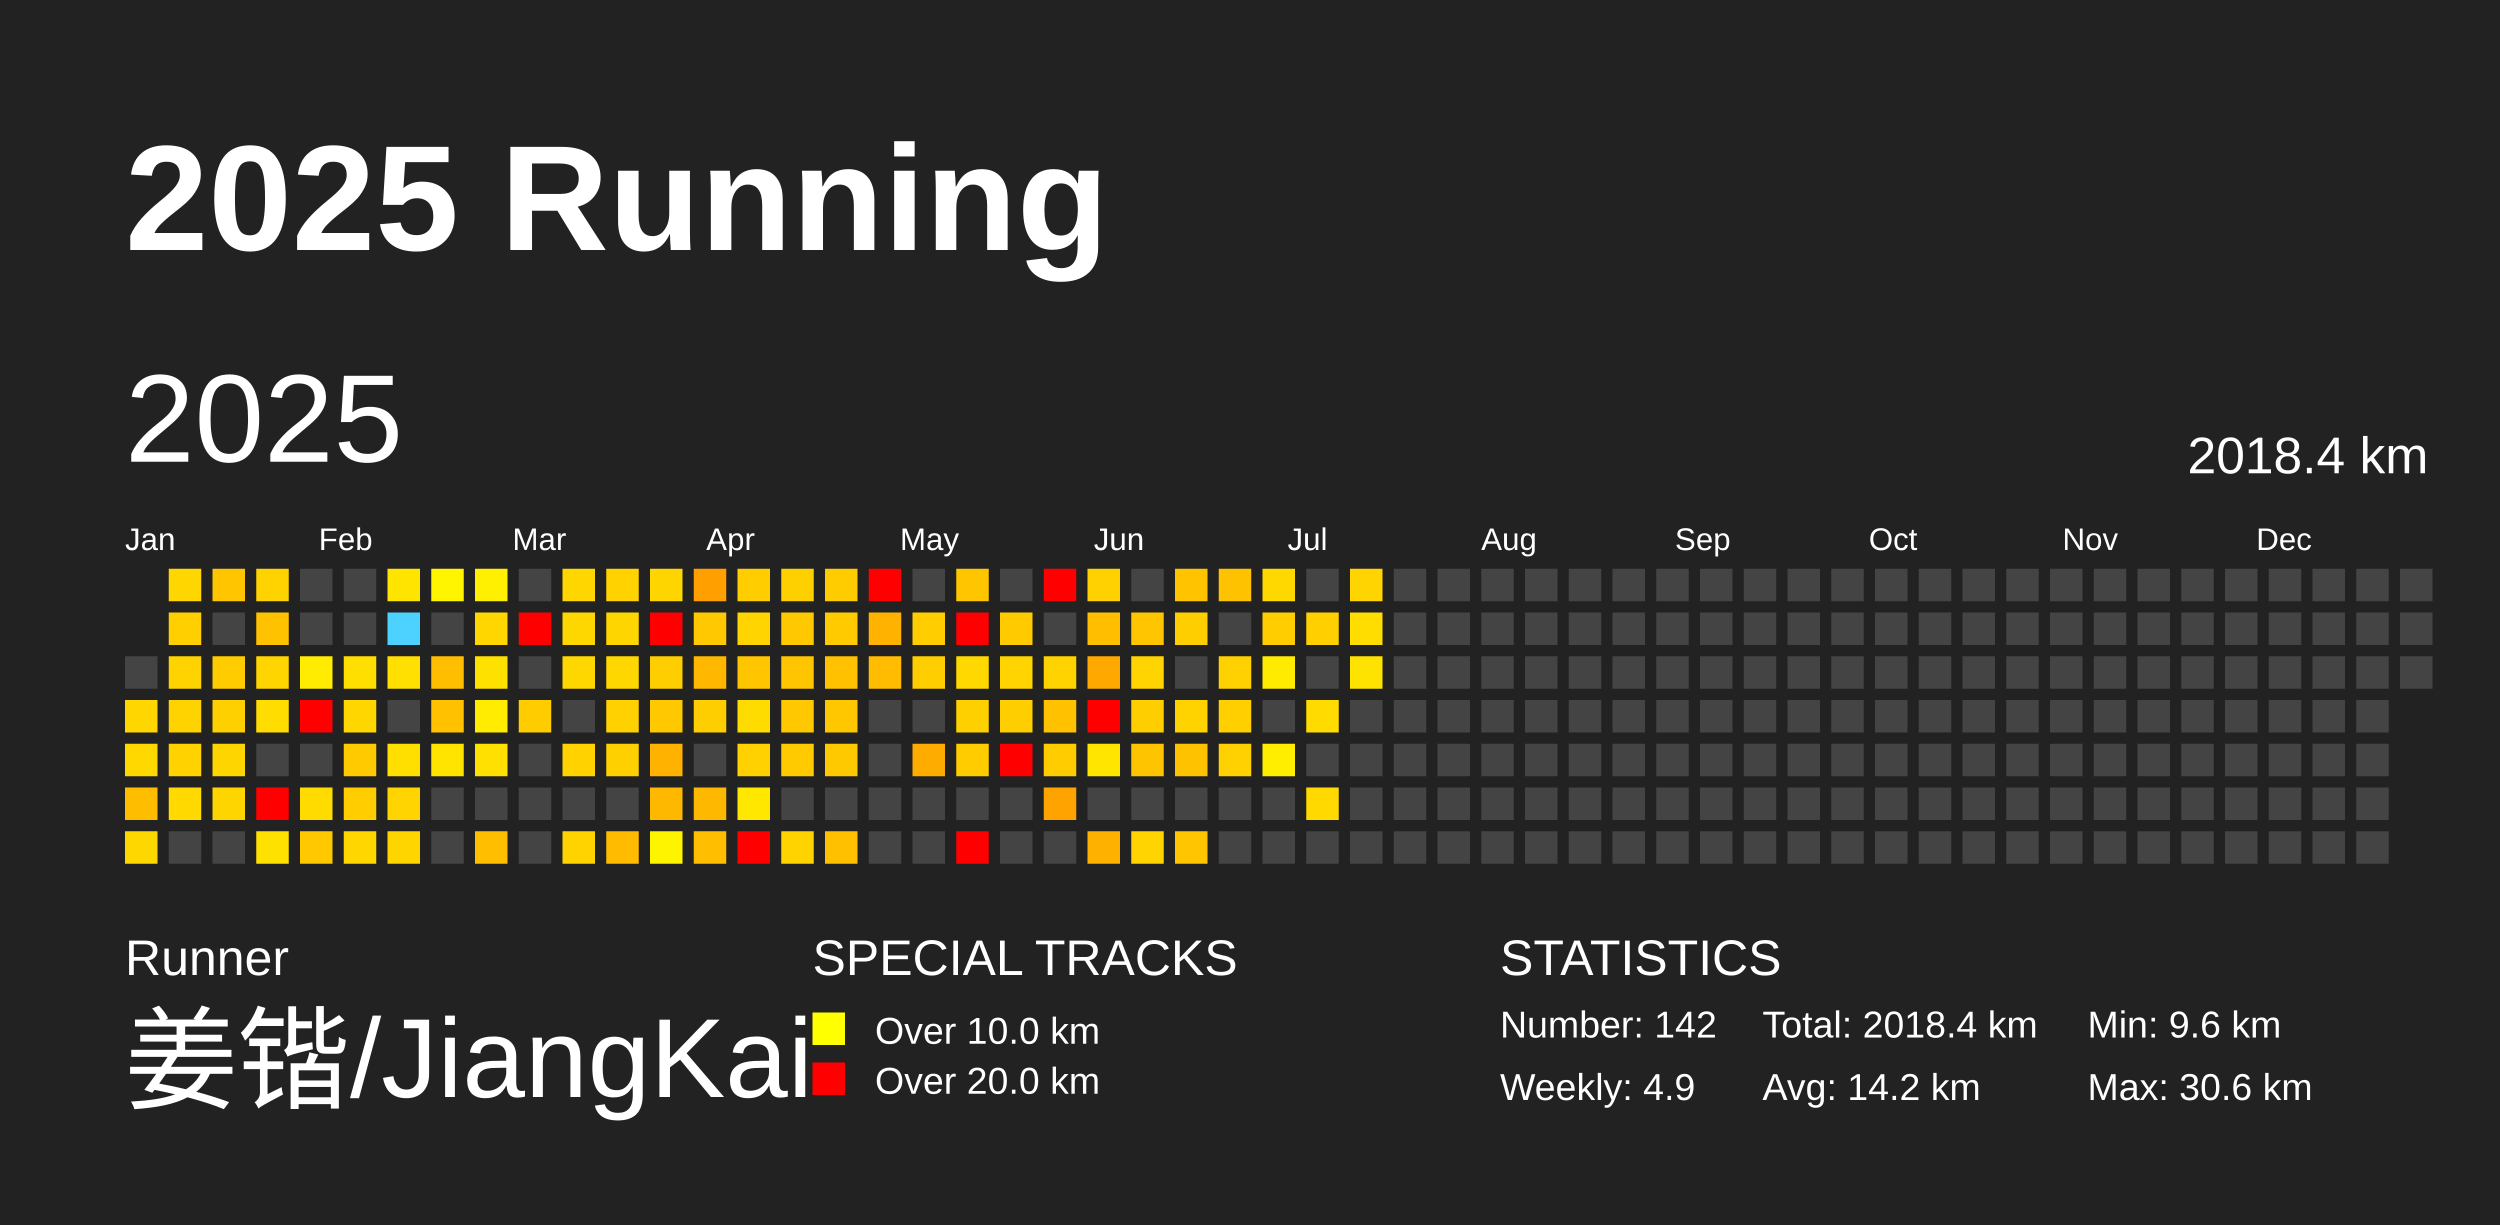
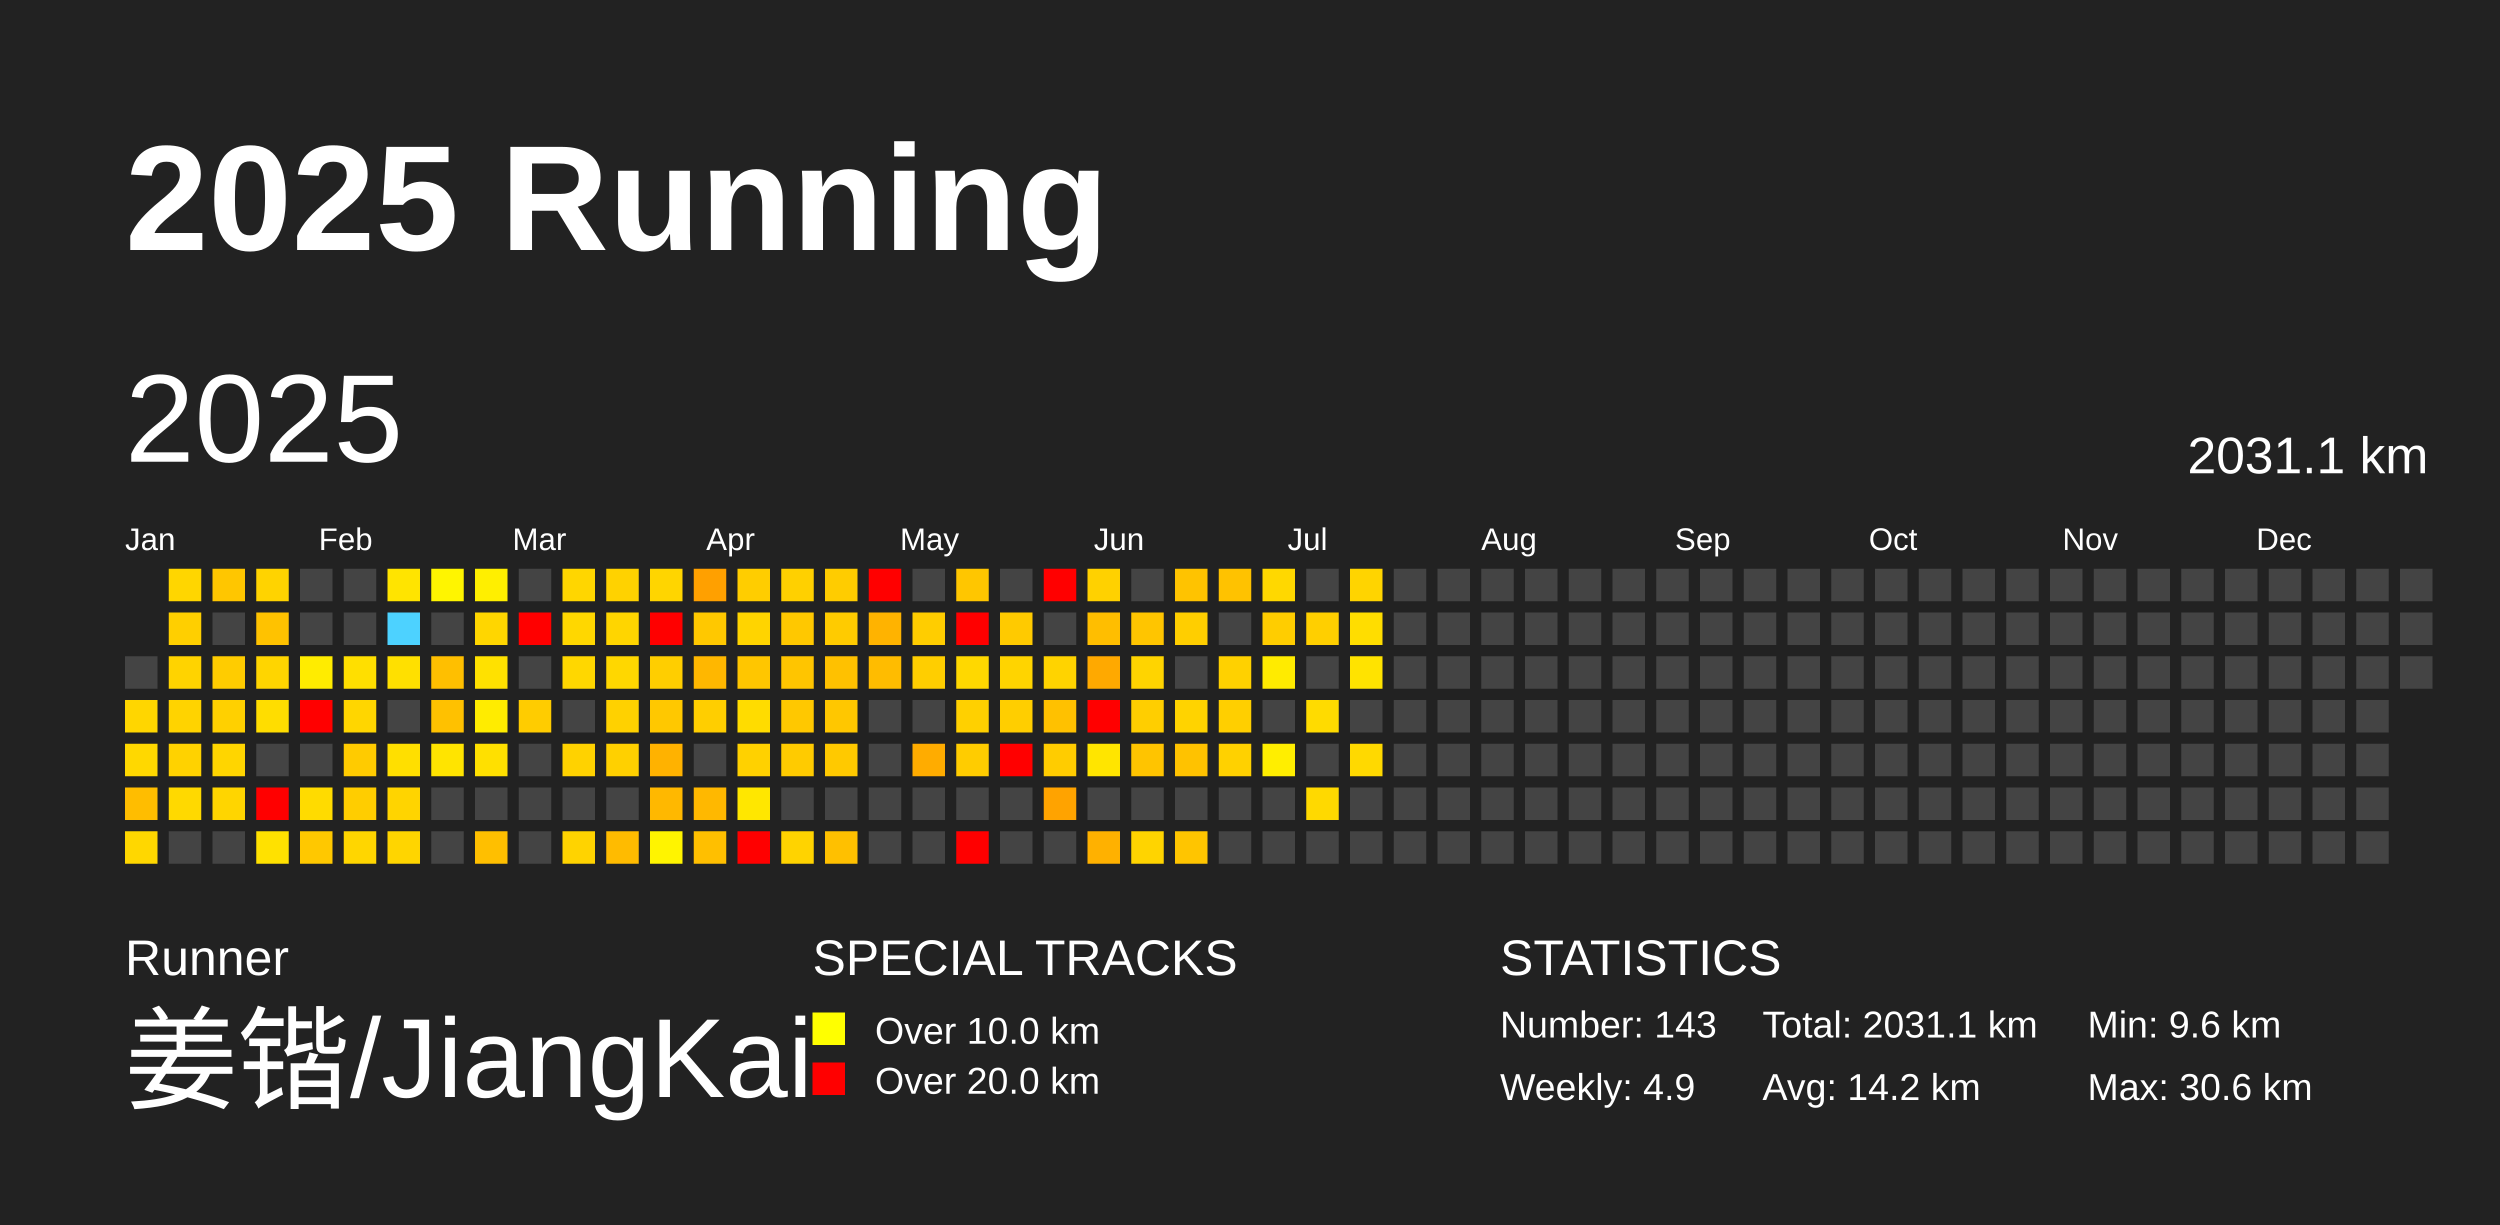
<svg xmlns="http://www.w3.org/2000/svg" baseProfile="full" height="98mm" version="1.1" viewBox="0,0,200,98" width="200mm">
  <defs />
  <rect fill="#222222" height="98" width="200" x="0" y="0" />
  <text fill="#FFFFFF" style="font-size:12px; font-family:Arial; font-weight:bold;" x="10" y="20">2025 Running</text>
  <text fill="#FFFFFF" style="font-size:4px; font-family:Arial" x="10" y="78">Runner</text>
  <text fill="#FFFFFF" style="font-size:9px; font-family:Arial" x="10" y="88">姜锴/JiangKai</text>
  <text fill="#FFFFFF" style="font-size:4px; font-family:Arial" x="65" y="78">SPECIAL TRACKS</text>
  <rect fill="yellow" height="2.6" width="2.6" x="65" y="81" />
  <text fill="#FFFFFF" style="font-size:3px; font-family:Arial" x="70" y="83.5">Over 10.0 km</text>
  <rect fill="red" height="2.6" width="2.6" x="65" y="85" />
  <text fill="#FFFFFF" style="font-size:3px; font-family:Arial" x="70" y="87.5">Over 20.0 km</text>
  <text fill="#FFFFFF" style="font-size:4px; font-family:Arial" x="120" y="78">STATISTICS</text>
-   <text fill="#FFFFFF" style="font-size:3px; font-family:Arial" x="120" y="83">Number: 142</text>
+   <text fill="#FFFFFF" style="font-size:3px; font-family:Arial" x="120" y="83">Number: 143</text>
  <text fill="#FFFFFF" style="font-size:3px; font-family:Arial" x="120" y="88">Weekly: 4.9</text>
-   <text fill="#FFFFFF" style="font-size:3px; font-family:Arial" x="141" y="83">Total: 2018.4 km</text>
+   <text fill="#FFFFFF" style="font-size:3px; font-family:Arial" x="141" y="83">Total: 2031.1 km</text>
  <text fill="#FFFFFF" style="font-size:3px; font-family:Arial" x="141" y="88">Avg: 14.2 km</text>
  <text fill="#FFFFFF" style="font-size:3px; font-family:Arial" x="167" y="83">Min: 9.6 km</text>
  <text fill="#FFFFFF" style="font-size:3px; font-family:Arial" x="167" y="88">Max: 30.6 km</text>
  <text dominant-baseline="hanging" fill="#FFFFFF" style="font-size:10.0px; font-family:Arial;" x="10" y="30">2025</text>
-   <text dominant-baseline="hanging" fill="#FFFFFF" style="font-size:4.125px; font-family:Arial;" x="175" y="35">2018.4 km</text>
+   <text dominant-baseline="hanging" fill="#FFFFFF" style="font-size:4.125px; font-family:Arial;" x="175" y="35">2031.1 km</text>
  <text fill="#FFFFFF" style="font-size:2.5px; font-family:Arial" x="10.0" y="44">Jan</text>
  <text fill="#FFFFFF" style="font-size:2.5px; font-family:Arial" x="25.5" y="44">Feb</text>
  <text fill="#FFFFFF" style="font-size:2.5px; font-family:Arial" x="41.0" y="44">Mar</text>
  <text fill="#FFFFFF" style="font-size:2.5px; font-family:Arial" x="56.5" y="44">Apr</text>
  <text fill="#FFFFFF" style="font-size:2.5px; font-family:Arial" x="72.0" y="44">May</text>
  <text fill="#FFFFFF" style="font-size:2.5px; font-family:Arial" x="87.5" y="44">Jun</text>
  <text fill="#FFFFFF" style="font-size:2.5px; font-family:Arial" x="103.0" y="44">Jul</text>
  <text fill="#FFFFFF" style="font-size:2.5px; font-family:Arial" x="118.5" y="44">Aug</text>
  <text fill="#FFFFFF" style="font-size:2.5px; font-family:Arial" x="134.0" y="44">Sep</text>
  <text fill="#FFFFFF" style="font-size:2.5px; font-family:Arial" x="149.5" y="44">Oct</text>
  <text fill="#FFFFFF" style="font-size:2.5px; font-family:Arial" x="165.0" y="44">Nov</text>
  <text fill="#FFFFFF" style="font-size:2.5px; font-family:Arial" x="180.5" y="44">Dec</text>
  <rect fill="#444444" height="2.6" width="2.6" x="10.0" y="52.5" />
  <rect fill="#ffd600" height="2.6" width="2.6" x="10.0" y="56.0" />
  <rect fill="#ffd800" height="2.6" width="2.6" x="10.0" y="59.5" />
  <rect fill="#ffbd00" height="2.6" width="2.6" x="10.0" y="63.0" />
  <rect fill="#ffd700" height="2.6" width="2.6" x="10.0" y="66.5" />
  <rect fill="#ffd600" height="2.6" width="2.6" x="13.5" y="45.5" />
  <rect fill="#ffcf00" height="2.6" width="2.6" x="13.5" y="49.0" />
  <rect fill="#ffd300" height="2.6" width="2.6" x="13.5" y="52.5" />
  <rect fill="#ffd300" height="2.6" width="2.6" x="13.5" y="56.0" />
  <rect fill="#ffd200" height="2.6" width="2.6" x="13.5" y="59.5" />
  <rect fill="#ffd900" height="2.6" width="2.6" x="13.5" y="63.0" />
  <rect fill="#444444" height="2.6" width="2.6" x="13.5" y="66.5" />
  <rect fill="#ffc600" height="2.6" width="2.6" x="17.0" y="45.5" />
  <rect fill="#444444" height="2.6" width="2.6" x="17.0" y="49.0" />
  <rect fill="#ffcc00" height="2.6" width="2.6" x="17.0" y="52.5" />
  <rect fill="#ffd000" height="2.6" width="2.6" x="17.0" y="56.0" />
  <rect fill="#ffd500" height="2.6" width="2.6" x="17.0" y="59.5" />
  <rect fill="#ffd500" height="2.6" width="2.6" x="17.0" y="63.0" />
  <rect fill="#444444" height="2.6" width="2.6" x="17.0" y="66.5" />
  <rect fill="#ffd300" height="2.6" width="2.6" x="20.5" y="45.5" />
  <rect fill="#ffc200" height="2.6" width="2.6" x="20.5" y="49.0" />
  <rect fill="#ffd500" height="2.6" width="2.6" x="20.5" y="52.5" />
  <rect fill="#ffdd00" height="2.6" width="2.6" x="20.5" y="56.0" />
  <rect fill="#444444" height="2.6" width="2.6" x="20.5" y="59.5" />
  <rect fill="red" height="2.6" width="2.6" x="20.5" y="63.0" />
  <rect fill="#ffe100" height="2.6" width="2.6" x="20.5" y="66.5" />
  <rect fill="#444444" height="2.6" width="2.6" x="24.0" y="45.5" />
  <rect fill="#444444" height="2.6" width="2.6" x="24.0" y="49.0" />
  <rect fill="#ffec00" height="2.6" width="2.6" x="24.0" y="52.5" />
  <rect fill="red" height="2.6" width="2.6" x="24.0" y="56.0" />
  <rect fill="#444444" height="2.6" width="2.6" x="24.0" y="59.5" />
  <rect fill="#ffdb00" height="2.6" width="2.6" x="24.0" y="63.0" />
  <rect fill="#ffc800" height="2.6" width="2.6" x="24.0" y="66.5" />
  <rect fill="#444444" height="2.6" width="2.6" x="27.5" y="45.5" />
  <rect fill="#444444" height="2.6" width="2.6" x="27.5" y="49.0" />
  <rect fill="#ffdf00" height="2.6" width="2.6" x="27.5" y="52.5" />
  <rect fill="#ffd600" height="2.6" width="2.6" x="27.5" y="56.0" />
  <rect fill="#ffcb00" height="2.6" width="2.6" x="27.5" y="59.5" />
  <rect fill="#ffcd00" height="2.6" width="2.6" x="27.5" y="63.0" />
  <rect fill="#ffd600" height="2.6" width="2.6" x="27.5" y="66.5" />
  <rect fill="#ffe400" height="2.6" width="2.6" x="31.0" y="45.5" />
  <rect fill="#4dd2ff" height="2.6" width="2.6" x="31.0" y="49.0" />
  <rect fill="#ffe000" height="2.6" width="2.6" x="31.0" y="52.5" />
  <rect fill="#444444" height="2.6" width="2.6" x="31.0" y="56.0" />
  <rect fill="#ffdf00" height="2.6" width="2.6" x="31.0" y="59.5" />
  <rect fill="#ffd400" height="2.6" width="2.6" x="31.0" y="63.0" />
  <rect fill="#ffd500" height="2.6" width="2.6" x="31.0" y="66.5" />
  <rect fill="#fff500" height="2.6" width="2.6" x="34.5" y="45.5" />
  <rect fill="#444444" height="2.6" width="2.6" x="34.5" y="49.0" />
  <rect fill="#ffbf00" height="2.6" width="2.6" x="34.5" y="52.5" />
  <rect fill="#ffc100" height="2.6" width="2.6" x="34.5" y="56.0" />
  <rect fill="#ffe400" height="2.6" width="2.6" x="34.5" y="59.5" />
  <rect fill="#444444" height="2.6" width="2.6" x="34.5" y="63.0" />
  <rect fill="#444444" height="2.6" width="2.6" x="34.5" y="66.5" />
  <rect fill="#ffef00" height="2.6" width="2.6" x="38.0" y="45.5" />
  <rect fill="#ffd600" height="2.6" width="2.6" x="38.0" y="49.0" />
  <rect fill="#ffe100" height="2.6" width="2.6" x="38.0" y="52.5" />
  <rect fill="#ffec00" height="2.6" width="2.6" x="38.0" y="56.0" />
  <rect fill="#ffe000" height="2.6" width="2.6" x="38.0" y="59.5" />
  <rect fill="#444444" height="2.6" width="2.6" x="38.0" y="63.0" />
  <rect fill="#ffbf00" height="2.6" width="2.6" x="38.0" y="66.5" />
  <rect fill="#444444" height="2.6" width="2.6" x="41.5" y="45.5" />
  <rect fill="red" height="2.6" width="2.6" x="41.5" y="49.0" />
  <rect fill="#444444" height="2.6" width="2.6" x="41.5" y="52.5" />
  <rect fill="#ffcc00" height="2.6" width="2.6" x="41.5" y="56.0" />
  <rect fill="#444444" height="2.6" width="2.6" x="41.5" y="59.5" />
  <rect fill="#444444" height="2.6" width="2.6" x="41.5" y="63.0" />
  <rect fill="#444444" height="2.6" width="2.6" x="41.5" y="66.5" />
  <rect fill="#ffd600" height="2.6" width="2.6" x="45.0" y="45.5" />
  <rect fill="#ffd700" height="2.6" width="2.6" x="45.0" y="49.0" />
  <rect fill="#ffd700" height="2.6" width="2.6" x="45.0" y="52.5" />
  <rect fill="#444444" height="2.6" width="2.6" x="45.0" y="56.0" />
  <rect fill="#ffd200" height="2.6" width="2.6" x="45.0" y="59.5" />
  <rect fill="#444444" height="2.6" width="2.6" x="45.0" y="63.0" />
  <rect fill="#ffd300" height="2.6" width="2.6" x="45.0" y="66.5" />
  <rect fill="#ffd200" height="2.6" width="2.6" x="48.5" y="45.5" />
  <rect fill="#ffd500" height="2.6" width="2.6" x="48.5" y="49.0" />
  <rect fill="#ffd700" height="2.6" width="2.6" x="48.5" y="52.5" />
  <rect fill="#ffd100" height="2.6" width="2.6" x="48.5" y="56.0" />
  <rect fill="#ffd000" height="2.6" width="2.6" x="48.5" y="59.5" />
  <rect fill="#444444" height="2.6" width="2.6" x="48.5" y="63.0" />
  <rect fill="#ffbb00" height="2.6" width="2.6" x="48.5" y="66.5" />
  <rect fill="#ffd500" height="2.6" width="2.6" x="52.0" y="45.5" />
  <rect fill="red" height="2.6" width="2.6" x="52.0" y="49.0" />
  <rect fill="#ffce00" height="2.6" width="2.6" x="52.0" y="52.5" />
  <rect fill="#ffc800" height="2.6" width="2.6" x="52.0" y="56.0" />
  <rect fill="#ffb200" height="2.6" width="2.6" x="52.0" y="59.5" />
  <rect fill="#ffb800" height="2.6" width="2.6" x="52.0" y="63.0" />
  <rect fill="#fff400" height="2.6" width="2.6" x="52.0" y="66.5" />
  <rect fill="#ffa000" height="2.6" width="2.6" x="55.5" y="45.5" />
  <rect fill="#ffc800" height="2.6" width="2.6" x="55.5" y="49.0" />
  <rect fill="#ffb700" height="2.6" width="2.6" x="55.5" y="52.5" />
  <rect fill="#ffce00" height="2.6" width="2.6" x="55.5" y="56.0" />
  <rect fill="#444444" height="2.6" width="2.6" x="55.5" y="59.5" />
  <rect fill="#ffb800" height="2.6" width="2.6" x="55.5" y="63.0" />
  <rect fill="#ffbf00" height="2.6" width="2.6" x="55.5" y="66.5" />
  <rect fill="#ffcd00" height="2.6" width="2.6" x="59.0" y="45.5" />
  <rect fill="#ffd400" height="2.6" width="2.6" x="59.0" y="49.0" />
  <rect fill="#ffc600" height="2.6" width="2.6" x="59.0" y="52.5" />
  <rect fill="#ffdc00" height="2.6" width="2.6" x="59.0" y="56.0" />
  <rect fill="#ffd100" height="2.6" width="2.6" x="59.0" y="59.5" />
  <rect fill="#ffe700" height="2.6" width="2.6" x="59.0" y="63.0" />
  <rect fill="red" height="2.6" width="2.6" x="59.0" y="66.5" />
  <rect fill="#ffd000" height="2.6" width="2.6" x="62.5" y="45.5" />
  <rect fill="#ffc800" height="2.6" width="2.6" x="62.5" y="49.0" />
  <rect fill="#ffc500" height="2.6" width="2.6" x="62.5" y="52.5" />
  <rect fill="#ffc800" height="2.6" width="2.6" x="62.5" y="56.0" />
  <rect fill="#ffcb00" height="2.6" width="2.6" x="62.5" y="59.5" />
  <rect fill="#444444" height="2.6" width="2.6" x="62.5" y="63.0" />
  <rect fill="#ffd300" height="2.6" width="2.6" x="62.5" y="66.5" />
  <rect fill="#ffcc00" height="2.6" width="2.6" x="66.0" y="45.5" />
  <rect fill="#ffcb00" height="2.6" width="2.6" x="66.0" y="49.0" />
  <rect fill="#ffc100" height="2.6" width="2.6" x="66.0" y="52.5" />
  <rect fill="#ffc700" height="2.6" width="2.6" x="66.0" y="56.0" />
  <rect fill="#ffc900" height="2.6" width="2.6" x="66.0" y="59.5" />
  <rect fill="#444444" height="2.6" width="2.6" x="66.0" y="63.0" />
  <rect fill="#ffc000" height="2.6" width="2.6" x="66.0" y="66.5" />
  <rect fill="red" height="2.6" width="2.6" x="69.5" y="45.5" />
  <rect fill="#ffb300" height="2.6" width="2.6" x="69.5" y="49.0" />
  <rect fill="#ffbc00" height="2.6" width="2.6" x="69.5" y="52.5" />
  <rect fill="#444444" height="2.6" width="2.6" x="69.5" y="56.0" />
  <rect fill="#444444" height="2.6" width="2.6" x="69.5" y="59.5" />
  <rect fill="#444444" height="2.6" width="2.6" x="69.5" y="63.0" />
  <rect fill="#444444" height="2.6" width="2.6" x="69.5" y="66.5" />
  <rect fill="#444444" height="2.6" width="2.6" x="73.0" y="45.5" />
  <rect fill="#ffcd00" height="2.6" width="2.6" x="73.0" y="49.0" />
  <rect fill="#ffce00" height="2.6" width="2.6" x="73.0" y="52.5" />
  <rect fill="#444444" height="2.6" width="2.6" x="73.0" y="56.0" />
  <rect fill="#ffac00" height="2.6" width="2.6" x="73.0" y="59.5" />
  <rect fill="#444444" height="2.6" width="2.6" x="73.0" y="63.0" />
  <rect fill="#444444" height="2.6" width="2.6" x="73.0" y="66.5" />
  <rect fill="#ffc600" height="2.6" width="2.6" x="76.5" y="45.5" />
  <rect fill="red" height="2.6" width="2.6" x="76.5" y="49.0" />
  <rect fill="#ffd800" height="2.6" width="2.6" x="76.5" y="52.5" />
  <rect fill="#ffd000" height="2.6" width="2.6" x="76.5" y="56.0" />
  <rect fill="#ffcc00" height="2.6" width="2.6" x="76.5" y="59.5" />
  <rect fill="#444444" height="2.6" width="2.6" x="76.5" y="63.0" />
  <rect fill="red" height="2.6" width="2.6" x="76.5" y="66.5" />
  <rect fill="#444444" height="2.6" width="2.6" x="80.0" y="45.5" />
  <rect fill="#ffca00" height="2.6" width="2.6" x="80.0" y="49.0" />
  <rect fill="#ffd400" height="2.6" width="2.6" x="80.0" y="52.5" />
  <rect fill="#ffce00" height="2.6" width="2.6" x="80.0" y="56.0" />
  <rect fill="red" height="2.6" width="2.6" x="80.0" y="59.5" />
  <rect fill="#444444" height="2.6" width="2.6" x="80.0" y="63.0" />
  <rect fill="#444444" height="2.6" width="2.6" x="80.0" y="66.5" />
  <rect fill="red" height="2.6" width="2.6" x="83.5" y="45.5" />
  <rect fill="#444444" height="2.6" width="2.6" x="83.5" y="49.0" />
  <rect fill="#ffd300" height="2.6" width="2.6" x="83.5" y="52.5" />
  <rect fill="#ffc100" height="2.6" width="2.6" x="83.5" y="56.0" />
  <rect fill="#ffcc00" height="2.6" width="2.6" x="83.5" y="59.5" />
  <rect fill="#ffa300" height="2.6" width="2.6" x="83.5" y="63.0" />
  <rect fill="#444444" height="2.6" width="2.6" x="83.5" y="66.5" />
  <rect fill="#ffd100" height="2.6" width="2.6" x="87.0" y="45.5" />
  <rect fill="#ffbe00" height="2.6" width="2.6" x="87.0" y="49.0" />
  <rect fill="#ffa900" height="2.6" width="2.6" x="87.0" y="52.5" />
  <rect fill="red" height="2.6" width="2.6" x="87.0" y="56.0" />
  <rect fill="#ffe500" height="2.6" width="2.6" x="87.0" y="59.5" />
  <rect fill="#444444" height="2.6" width="2.6" x="87.0" y="63.0" />
  <rect fill="#ffb100" height="2.6" width="2.6" x="87.0" y="66.5" />
  <rect fill="#444444" height="2.6" width="2.6" x="90.5" y="45.5" />
  <rect fill="#ffc500" height="2.6" width="2.6" x="90.5" y="49.0" />
  <rect fill="#ffd400" height="2.6" width="2.6" x="90.5" y="52.5" />
  <rect fill="#ffce00" height="2.6" width="2.6" x="90.5" y="56.0" />
  <rect fill="#ffc400" height="2.6" width="2.6" x="90.5" y="59.5" />
  <rect fill="#444444" height="2.6" width="2.6" x="90.5" y="63.0" />
  <rect fill="#ffd400" height="2.6" width="2.6" x="90.5" y="66.5" />
  <rect fill="#ffc300" height="2.6" width="2.6" x="94.0" y="45.5" />
  <rect fill="#ffce00" height="2.6" width="2.6" x="94.0" y="49.0" />
  <rect fill="#444444" height="2.6" width="2.6" x="94.0" y="52.5" />
  <rect fill="#ffd300" height="2.6" width="2.6" x="94.0" y="56.0" />
  <rect fill="#ffc200" height="2.6" width="2.6" x="94.0" y="59.5" />
  <rect fill="#444444" height="2.6" width="2.6" x="94.0" y="63.0" />
  <rect fill="#ffc500" height="2.6" width="2.6" x="94.0" y="66.5" />
  <rect fill="#ffc200" height="2.6" width="2.6" x="97.5" y="45.5" />
  <rect fill="#444444" height="2.6" width="2.6" x="97.5" y="49.0" />
  <rect fill="#ffd100" height="2.6" width="2.6" x="97.5" y="52.5" />
  <rect fill="#ffcf00" height="2.6" width="2.6" x="97.5" y="56.0" />
  <rect fill="#ffd100" height="2.6" width="2.6" x="97.5" y="59.5" />
  <rect fill="#444444" height="2.6" width="2.6" x="97.5" y="63.0" />
  <rect fill="#444444" height="2.6" width="2.6" x="97.5" y="66.5" />
  <rect fill="#ffd800" height="2.6" width="2.6" x="101.0" y="45.5" />
  <rect fill="#ffcd00" height="2.6" width="2.6" x="101.0" y="49.0" />
  <rect fill="#ffeb00" height="2.6" width="2.6" x="101.0" y="52.5" />
  <rect fill="#444444" height="2.6" width="2.6" x="101.0" y="56.0" />
  <rect fill="#ffee00" height="2.6" width="2.6" x="101.0" y="59.5" />
  <rect fill="#444444" height="2.6" width="2.6" x="101.0" y="63.0" />
  <rect fill="#444444" height="2.6" width="2.6" x="101.0" y="66.5" />
  <rect fill="#444444" height="2.6" width="2.6" x="104.5" y="45.5" />
  <rect fill="#ffcf00" height="2.6" width="2.6" x="104.5" y="49.0" />
  <rect fill="#444444" height="2.6" width="2.6" x="104.5" y="52.5" />
  <rect fill="#ffdb00" height="2.6" width="2.6" x="104.5" y="56.0" />
  <rect fill="#444444" height="2.6" width="2.6" x="104.5" y="59.5" />
  <rect fill="#ffd900" height="2.6" width="2.6" x="104.5" y="63.0" />
  <rect fill="#444444" height="2.6" width="2.6" x="104.5" y="66.5" />
  <rect fill="#ffd400" height="2.6" width="2.6" x="108.0" y="45.5" />
  <rect fill="#ffdd00" height="2.6" width="2.6" x="108.0" y="49.0" />
  <rect fill="#ffe300" height="2.6" width="2.6" x="108.0" y="52.5" />
  <rect fill="#444444" height="2.6" width="2.6" x="108.0" y="56.0" />
-   <rect fill="#444444" height="2.6" width="2.6" x="108.0" y="59.5" />
+   <rect fill="#ffd900" height="2.6" width="2.6" x="108.0" y="59.5" />
  <rect fill="#444444" height="2.6" width="2.6" x="108.0" y="63.0" />
  <rect fill="#444444" height="2.6" width="2.6" x="108.0" y="66.5" />
  <rect fill="#444444" height="2.6" width="2.6" x="111.5" y="45.5" />
  <rect fill="#444444" height="2.6" width="2.6" x="111.5" y="49.0" />
  <rect fill="#444444" height="2.6" width="2.6" x="111.5" y="52.5" />
  <rect fill="#444444" height="2.6" width="2.6" x="111.5" y="56.0" />
  <rect fill="#444444" height="2.6" width="2.6" x="111.5" y="59.5" />
  <rect fill="#444444" height="2.6" width="2.6" x="111.5" y="63.0" />
  <rect fill="#444444" height="2.6" width="2.6" x="111.5" y="66.5" />
  <rect fill="#444444" height="2.6" width="2.6" x="115.0" y="45.5" />
  <rect fill="#444444" height="2.6" width="2.6" x="115.0" y="49.0" />
  <rect fill="#444444" height="2.6" width="2.6" x="115.0" y="52.5" />
  <rect fill="#444444" height="2.6" width="2.6" x="115.0" y="56.0" />
  <rect fill="#444444" height="2.6" width="2.6" x="115.0" y="59.5" />
  <rect fill="#444444" height="2.6" width="2.6" x="115.0" y="63.0" />
  <rect fill="#444444" height="2.6" width="2.6" x="115.0" y="66.5" />
  <rect fill="#444444" height="2.6" width="2.6" x="118.5" y="45.5" />
  <rect fill="#444444" height="2.6" width="2.6" x="118.5" y="49.0" />
  <rect fill="#444444" height="2.6" width="2.6" x="118.5" y="52.5" />
  <rect fill="#444444" height="2.6" width="2.6" x="118.5" y="56.0" />
  <rect fill="#444444" height="2.6" width="2.6" x="118.5" y="59.5" />
  <rect fill="#444444" height="2.6" width="2.6" x="118.5" y="63.0" />
  <rect fill="#444444" height="2.6" width="2.6" x="118.5" y="66.5" />
  <rect fill="#444444" height="2.6" width="2.6" x="122.0" y="45.5" />
  <rect fill="#444444" height="2.6" width="2.6" x="122.0" y="49.0" />
  <rect fill="#444444" height="2.6" width="2.6" x="122.0" y="52.5" />
  <rect fill="#444444" height="2.6" width="2.6" x="122.0" y="56.0" />
  <rect fill="#444444" height="2.6" width="2.6" x="122.0" y="59.5" />
  <rect fill="#444444" height="2.6" width="2.6" x="122.0" y="63.0" />
  <rect fill="#444444" height="2.6" width="2.6" x="122.0" y="66.5" />
  <rect fill="#444444" height="2.6" width="2.6" x="125.5" y="45.5" />
  <rect fill="#444444" height="2.6" width="2.6" x="125.5" y="49.0" />
  <rect fill="#444444" height="2.6" width="2.6" x="125.5" y="52.5" />
  <rect fill="#444444" height="2.6" width="2.6" x="125.5" y="56.0" />
  <rect fill="#444444" height="2.6" width="2.6" x="125.5" y="59.5" />
  <rect fill="#444444" height="2.6" width="2.6" x="125.5" y="63.0" />
  <rect fill="#444444" height="2.6" width="2.6" x="125.5" y="66.5" />
  <rect fill="#444444" height="2.6" width="2.6" x="129.0" y="45.5" />
  <rect fill="#444444" height="2.6" width="2.6" x="129.0" y="49.0" />
  <rect fill="#444444" height="2.6" width="2.6" x="129.0" y="52.5" />
  <rect fill="#444444" height="2.6" width="2.6" x="129.0" y="56.0" />
  <rect fill="#444444" height="2.6" width="2.6" x="129.0" y="59.5" />
  <rect fill="#444444" height="2.6" width="2.6" x="129.0" y="63.0" />
  <rect fill="#444444" height="2.6" width="2.6" x="129.0" y="66.5" />
  <rect fill="#444444" height="2.6" width="2.6" x="132.5" y="45.5" />
  <rect fill="#444444" height="2.6" width="2.6" x="132.5" y="49.0" />
  <rect fill="#444444" height="2.6" width="2.6" x="132.5" y="52.5" />
  <rect fill="#444444" height="2.6" width="2.6" x="132.5" y="56.0" />
  <rect fill="#444444" height="2.6" width="2.6" x="132.5" y="59.5" />
  <rect fill="#444444" height="2.6" width="2.6" x="132.5" y="63.0" />
  <rect fill="#444444" height="2.6" width="2.6" x="132.5" y="66.5" />
  <rect fill="#444444" height="2.6" width="2.6" x="136.0" y="45.5" />
  <rect fill="#444444" height="2.6" width="2.6" x="136.0" y="49.0" />
  <rect fill="#444444" height="2.6" width="2.6" x="136.0" y="52.5" />
  <rect fill="#444444" height="2.6" width="2.6" x="136.0" y="56.0" />
  <rect fill="#444444" height="2.6" width="2.6" x="136.0" y="59.5" />
  <rect fill="#444444" height="2.6" width="2.6" x="136.0" y="63.0" />
  <rect fill="#444444" height="2.6" width="2.6" x="136.0" y="66.5" />
  <rect fill="#444444" height="2.6" width="2.6" x="139.5" y="45.5" />
  <rect fill="#444444" height="2.6" width="2.6" x="139.5" y="49.0" />
  <rect fill="#444444" height="2.6" width="2.6" x="139.5" y="52.5" />
  <rect fill="#444444" height="2.6" width="2.6" x="139.5" y="56.0" />
  <rect fill="#444444" height="2.6" width="2.6" x="139.5" y="59.5" />
  <rect fill="#444444" height="2.6" width="2.6" x="139.5" y="63.0" />
  <rect fill="#444444" height="2.6" width="2.6" x="139.5" y="66.5" />
  <rect fill="#444444" height="2.6" width="2.6" x="143.0" y="45.5" />
  <rect fill="#444444" height="2.6" width="2.6" x="143.0" y="49.0" />
  <rect fill="#444444" height="2.6" width="2.6" x="143.0" y="52.5" />
  <rect fill="#444444" height="2.6" width="2.6" x="143.0" y="56.0" />
  <rect fill="#444444" height="2.6" width="2.6" x="143.0" y="59.5" />
  <rect fill="#444444" height="2.6" width="2.6" x="143.0" y="63.0" />
  <rect fill="#444444" height="2.6" width="2.6" x="143.0" y="66.5" />
  <rect fill="#444444" height="2.6" width="2.6" x="146.5" y="45.5" />
  <rect fill="#444444" height="2.6" width="2.6" x="146.5" y="49.0" />
  <rect fill="#444444" height="2.6" width="2.6" x="146.5" y="52.5" />
  <rect fill="#444444" height="2.6" width="2.6" x="146.5" y="56.0" />
  <rect fill="#444444" height="2.6" width="2.6" x="146.5" y="59.5" />
  <rect fill="#444444" height="2.6" width="2.6" x="146.5" y="63.0" />
  <rect fill="#444444" height="2.6" width="2.6" x="146.5" y="66.5" />
  <rect fill="#444444" height="2.6" width="2.6" x="150.0" y="45.5" />
  <rect fill="#444444" height="2.6" width="2.6" x="150.0" y="49.0" />
  <rect fill="#444444" height="2.6" width="2.6" x="150.0" y="52.5" />
  <rect fill="#444444" height="2.6" width="2.6" x="150.0" y="56.0" />
  <rect fill="#444444" height="2.6" width="2.6" x="150.0" y="59.5" />
  <rect fill="#444444" height="2.6" width="2.6" x="150.0" y="63.0" />
  <rect fill="#444444" height="2.6" width="2.6" x="150.0" y="66.5" />
  <rect fill="#444444" height="2.6" width="2.6" x="153.5" y="45.5" />
  <rect fill="#444444" height="2.6" width="2.6" x="153.5" y="49.0" />
  <rect fill="#444444" height="2.6" width="2.6" x="153.5" y="52.5" />
  <rect fill="#444444" height="2.6" width="2.6" x="153.5" y="56.0" />
  <rect fill="#444444" height="2.6" width="2.6" x="153.5" y="59.5" />
  <rect fill="#444444" height="2.6" width="2.6" x="153.5" y="63.0" />
  <rect fill="#444444" height="2.6" width="2.6" x="153.5" y="66.5" />
  <rect fill="#444444" height="2.6" width="2.6" x="157.0" y="45.5" />
  <rect fill="#444444" height="2.6" width="2.6" x="157.0" y="49.0" />
  <rect fill="#444444" height="2.6" width="2.6" x="157.0" y="52.5" />
  <rect fill="#444444" height="2.6" width="2.6" x="157.0" y="56.0" />
  <rect fill="#444444" height="2.6" width="2.6" x="157.0" y="59.5" />
  <rect fill="#444444" height="2.6" width="2.6" x="157.0" y="63.0" />
  <rect fill="#444444" height="2.6" width="2.6" x="157.0" y="66.5" />
  <rect fill="#444444" height="2.6" width="2.6" x="160.5" y="45.5" />
  <rect fill="#444444" height="2.6" width="2.6" x="160.5" y="49.0" />
  <rect fill="#444444" height="2.6" width="2.6" x="160.5" y="52.5" />
  <rect fill="#444444" height="2.6" width="2.6" x="160.5" y="56.0" />
  <rect fill="#444444" height="2.6" width="2.6" x="160.5" y="59.5" />
  <rect fill="#444444" height="2.6" width="2.6" x="160.5" y="63.0" />
  <rect fill="#444444" height="2.6" width="2.6" x="160.5" y="66.5" />
  <rect fill="#444444" height="2.6" width="2.6" x="164.0" y="45.5" />
  <rect fill="#444444" height="2.6" width="2.6" x="164.0" y="49.0" />
  <rect fill="#444444" height="2.6" width="2.6" x="164.0" y="52.5" />
  <rect fill="#444444" height="2.6" width="2.6" x="164.0" y="56.0" />
  <rect fill="#444444" height="2.6" width="2.6" x="164.0" y="59.5" />
  <rect fill="#444444" height="2.6" width="2.6" x="164.0" y="63.0" />
  <rect fill="#444444" height="2.6" width="2.6" x="164.0" y="66.5" />
  <rect fill="#444444" height="2.6" width="2.6" x="167.5" y="45.5" />
  <rect fill="#444444" height="2.6" width="2.6" x="167.5" y="49.0" />
  <rect fill="#444444" height="2.6" width="2.6" x="167.5" y="52.5" />
  <rect fill="#444444" height="2.6" width="2.6" x="167.5" y="56.0" />
  <rect fill="#444444" height="2.6" width="2.6" x="167.5" y="59.5" />
  <rect fill="#444444" height="2.6" width="2.6" x="167.5" y="63.0" />
  <rect fill="#444444" height="2.6" width="2.6" x="167.5" y="66.5" />
  <rect fill="#444444" height="2.6" width="2.6" x="171.0" y="45.5" />
  <rect fill="#444444" height="2.6" width="2.6" x="171.0" y="49.0" />
  <rect fill="#444444" height="2.6" width="2.6" x="171.0" y="52.5" />
  <rect fill="#444444" height="2.6" width="2.6" x="171.0" y="56.0" />
  <rect fill="#444444" height="2.6" width="2.6" x="171.0" y="59.5" />
  <rect fill="#444444" height="2.6" width="2.6" x="171.0" y="63.0" />
  <rect fill="#444444" height="2.6" width="2.6" x="171.0" y="66.5" />
  <rect fill="#444444" height="2.6" width="2.6" x="174.5" y="45.5" />
  <rect fill="#444444" height="2.6" width="2.6" x="174.5" y="49.0" />
  <rect fill="#444444" height="2.6" width="2.6" x="174.5" y="52.5" />
  <rect fill="#444444" height="2.6" width="2.6" x="174.5" y="56.0" />
  <rect fill="#444444" height="2.6" width="2.6" x="174.5" y="59.5" />
  <rect fill="#444444" height="2.6" width="2.6" x="174.5" y="63.0" />
  <rect fill="#444444" height="2.6" width="2.6" x="174.5" y="66.5" />
  <rect fill="#444444" height="2.6" width="2.6" x="178.0" y="45.5" />
  <rect fill="#444444" height="2.6" width="2.6" x="178.0" y="49.0" />
  <rect fill="#444444" height="2.6" width="2.6" x="178.0" y="52.5" />
  <rect fill="#444444" height="2.6" width="2.6" x="178.0" y="56.0" />
  <rect fill="#444444" height="2.6" width="2.6" x="178.0" y="59.5" />
  <rect fill="#444444" height="2.6" width="2.6" x="178.0" y="63.0" />
  <rect fill="#444444" height="2.6" width="2.6" x="178.0" y="66.5" />
  <rect fill="#444444" height="2.6" width="2.6" x="181.5" y="45.5" />
  <rect fill="#444444" height="2.6" width="2.6" x="181.5" y="49.0" />
  <rect fill="#444444" height="2.6" width="2.6" x="181.5" y="52.5" />
  <rect fill="#444444" height="2.6" width="2.6" x="181.5" y="56.0" />
  <rect fill="#444444" height="2.6" width="2.6" x="181.5" y="59.5" />
  <rect fill="#444444" height="2.6" width="2.6" x="181.5" y="63.0" />
  <rect fill="#444444" height="2.6" width="2.6" x="181.5" y="66.5" />
  <rect fill="#444444" height="2.6" width="2.6" x="185.0" y="45.5" />
  <rect fill="#444444" height="2.6" width="2.6" x="185.0" y="49.0" />
  <rect fill="#444444" height="2.6" width="2.6" x="185.0" y="52.5" />
  <rect fill="#444444" height="2.6" width="2.6" x="185.0" y="56.0" />
  <rect fill="#444444" height="2.6" width="2.6" x="185.0" y="59.5" />
  <rect fill="#444444" height="2.6" width="2.6" x="185.0" y="63.0" />
  <rect fill="#444444" height="2.6" width="2.6" x="185.0" y="66.5" />
  <rect fill="#444444" height="2.6" width="2.6" x="188.5" y="45.5" />
  <rect fill="#444444" height="2.6" width="2.6" x="188.5" y="49.0" />
  <rect fill="#444444" height="2.6" width="2.6" x="188.5" y="52.5" />
  <rect fill="#444444" height="2.6" width="2.6" x="188.5" y="56.0" />
  <rect fill="#444444" height="2.6" width="2.6" x="188.5" y="59.5" />
  <rect fill="#444444" height="2.6" width="2.6" x="188.5" y="63.0" />
  <rect fill="#444444" height="2.6" width="2.6" x="188.5" y="66.5" />
  <rect fill="#444444" height="2.6" width="2.6" x="192.0" y="45.5" />
  <rect fill="#444444" height="2.6" width="2.6" x="192.0" y="49.0" />
  <rect fill="#444444" height="2.6" width="2.6" x="192.0" y="52.5" />
</svg>
